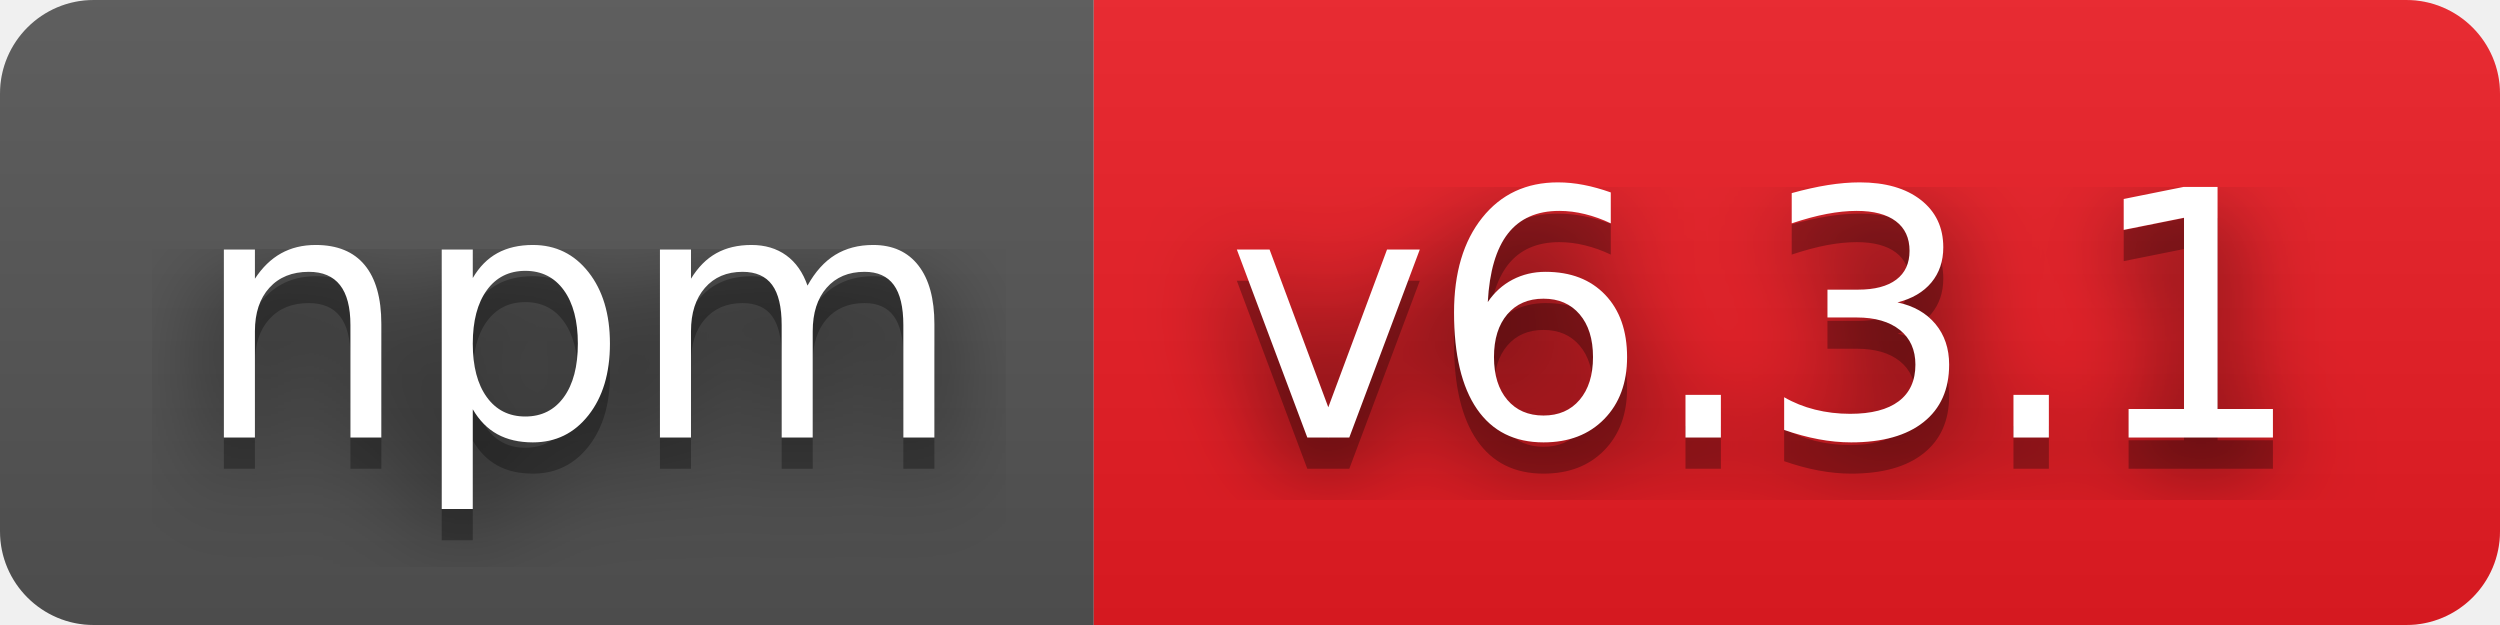
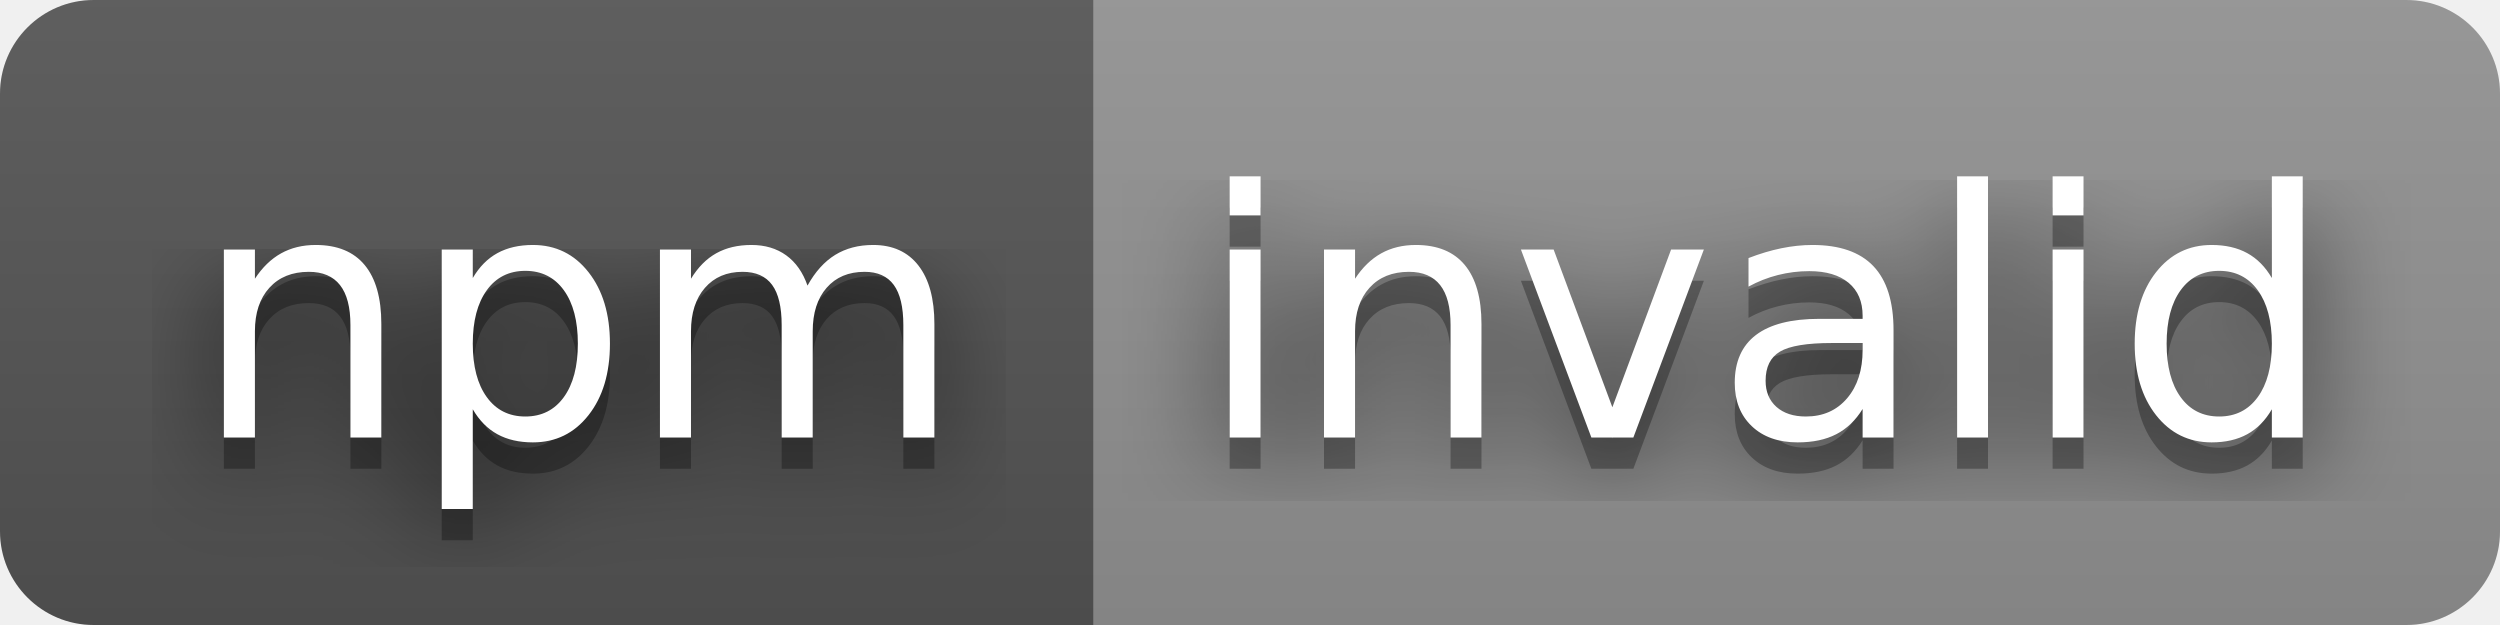
- <svg xmlns="http://www.w3.org/2000/svg" width="80" height="20" role="img" aria-label="npm: v6.3.1">
+ <svg xmlns="http://www.w3.org/2000/svg" width="80" height="20" role="img" aria-label="npm: invalid">
  <filter id="blur">
    <feGaussianBlur stdDeviation="16" />
  </filter>
  <linearGradient id="s" x2="0" y2="100%">
    <stop offset="0" stop-color="#bbb" stop-opacity=".1" />
    <stop offset="1" stop-opacity=".1" />
  </linearGradient>
  <clipPath id="r">
    <rect width="80" height="20" rx="3" />
  </clipPath>
  <g clip-path="url(#r)">
    <rect width="35" height="20" fill="#555" />
-     <rect x="35" width="45" height="20" fill="#ed1c24" />
+     <rect x="35" width="45" height="20" fill="#939393" />
    <rect width="80" height="20" fill="url(#s)" />
  </g>
  <g fill="#fff" text-anchor="middle" font-family="Verdana,Geneva,DejaVu Sans,sans-serif" text-rendering="geometricPrecision" font-size="110">
    <g transform="scale(.1)">
      <g aria-hidden="true" fill="#010101">
        <text x="185" y="150" fill-opacity=".8" filter="url(#blur)" textLength="250">npm</text>
        <text x="185" y="150" fill-opacity=".3" textLength="250">npm</text>
      </g>
      <text x="185" y="140" textLength="250">npm</text>
    </g>
    <g transform="scale(.1)">
      <g aria-hidden="true" fill="#010101">
-         <text x="565" y="150" fill-opacity=".8" filter="url(#blur)" textLength="350">v6.3.1</text>
-         <text x="565" y="150" fill-opacity=".3" textLength="350">v6.3.1</text>
+         <text x="565" y="150" fill-opacity=".8" filter="url(#blur)" textLength="350">invalid</text>
+         <text x="565" y="150" fill-opacity=".3" textLength="350">invalid</text>
      </g>
-       <text x="565" y="140" textLength="350">v6.3.1</text>
+       <text x="565" y="140" textLength="350">invalid</text>
    </g>
  </g>
</svg>
